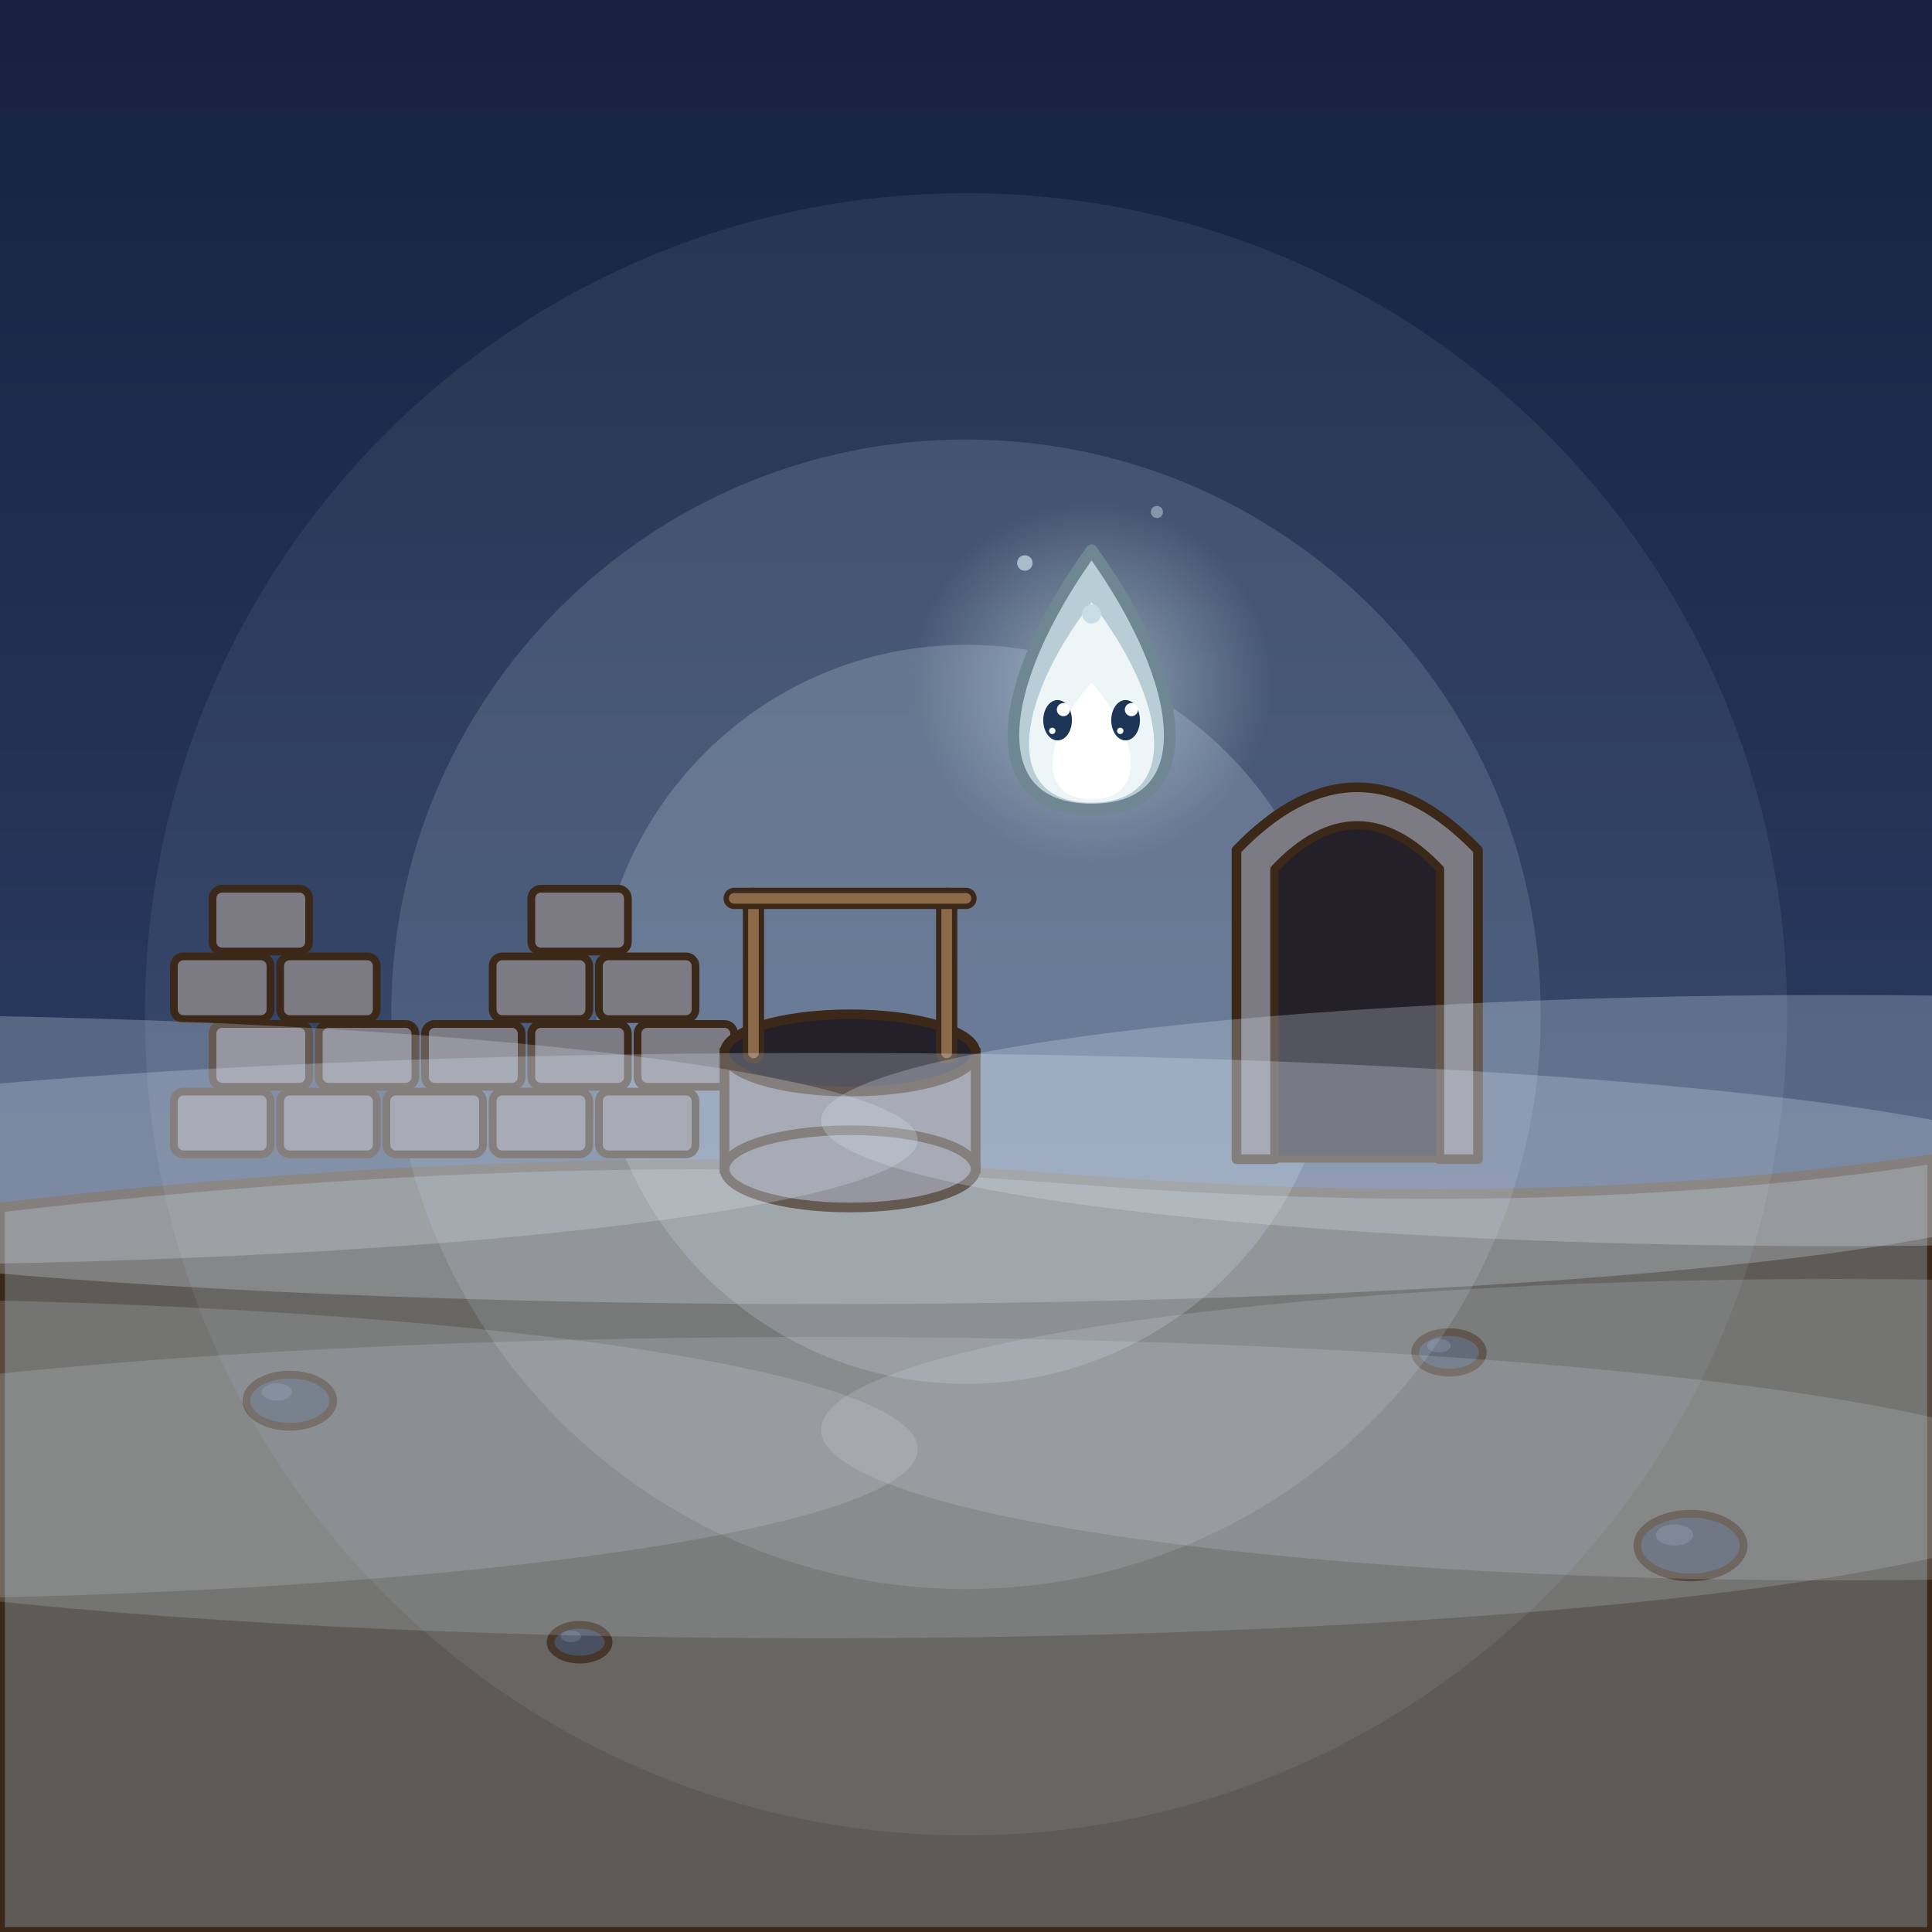
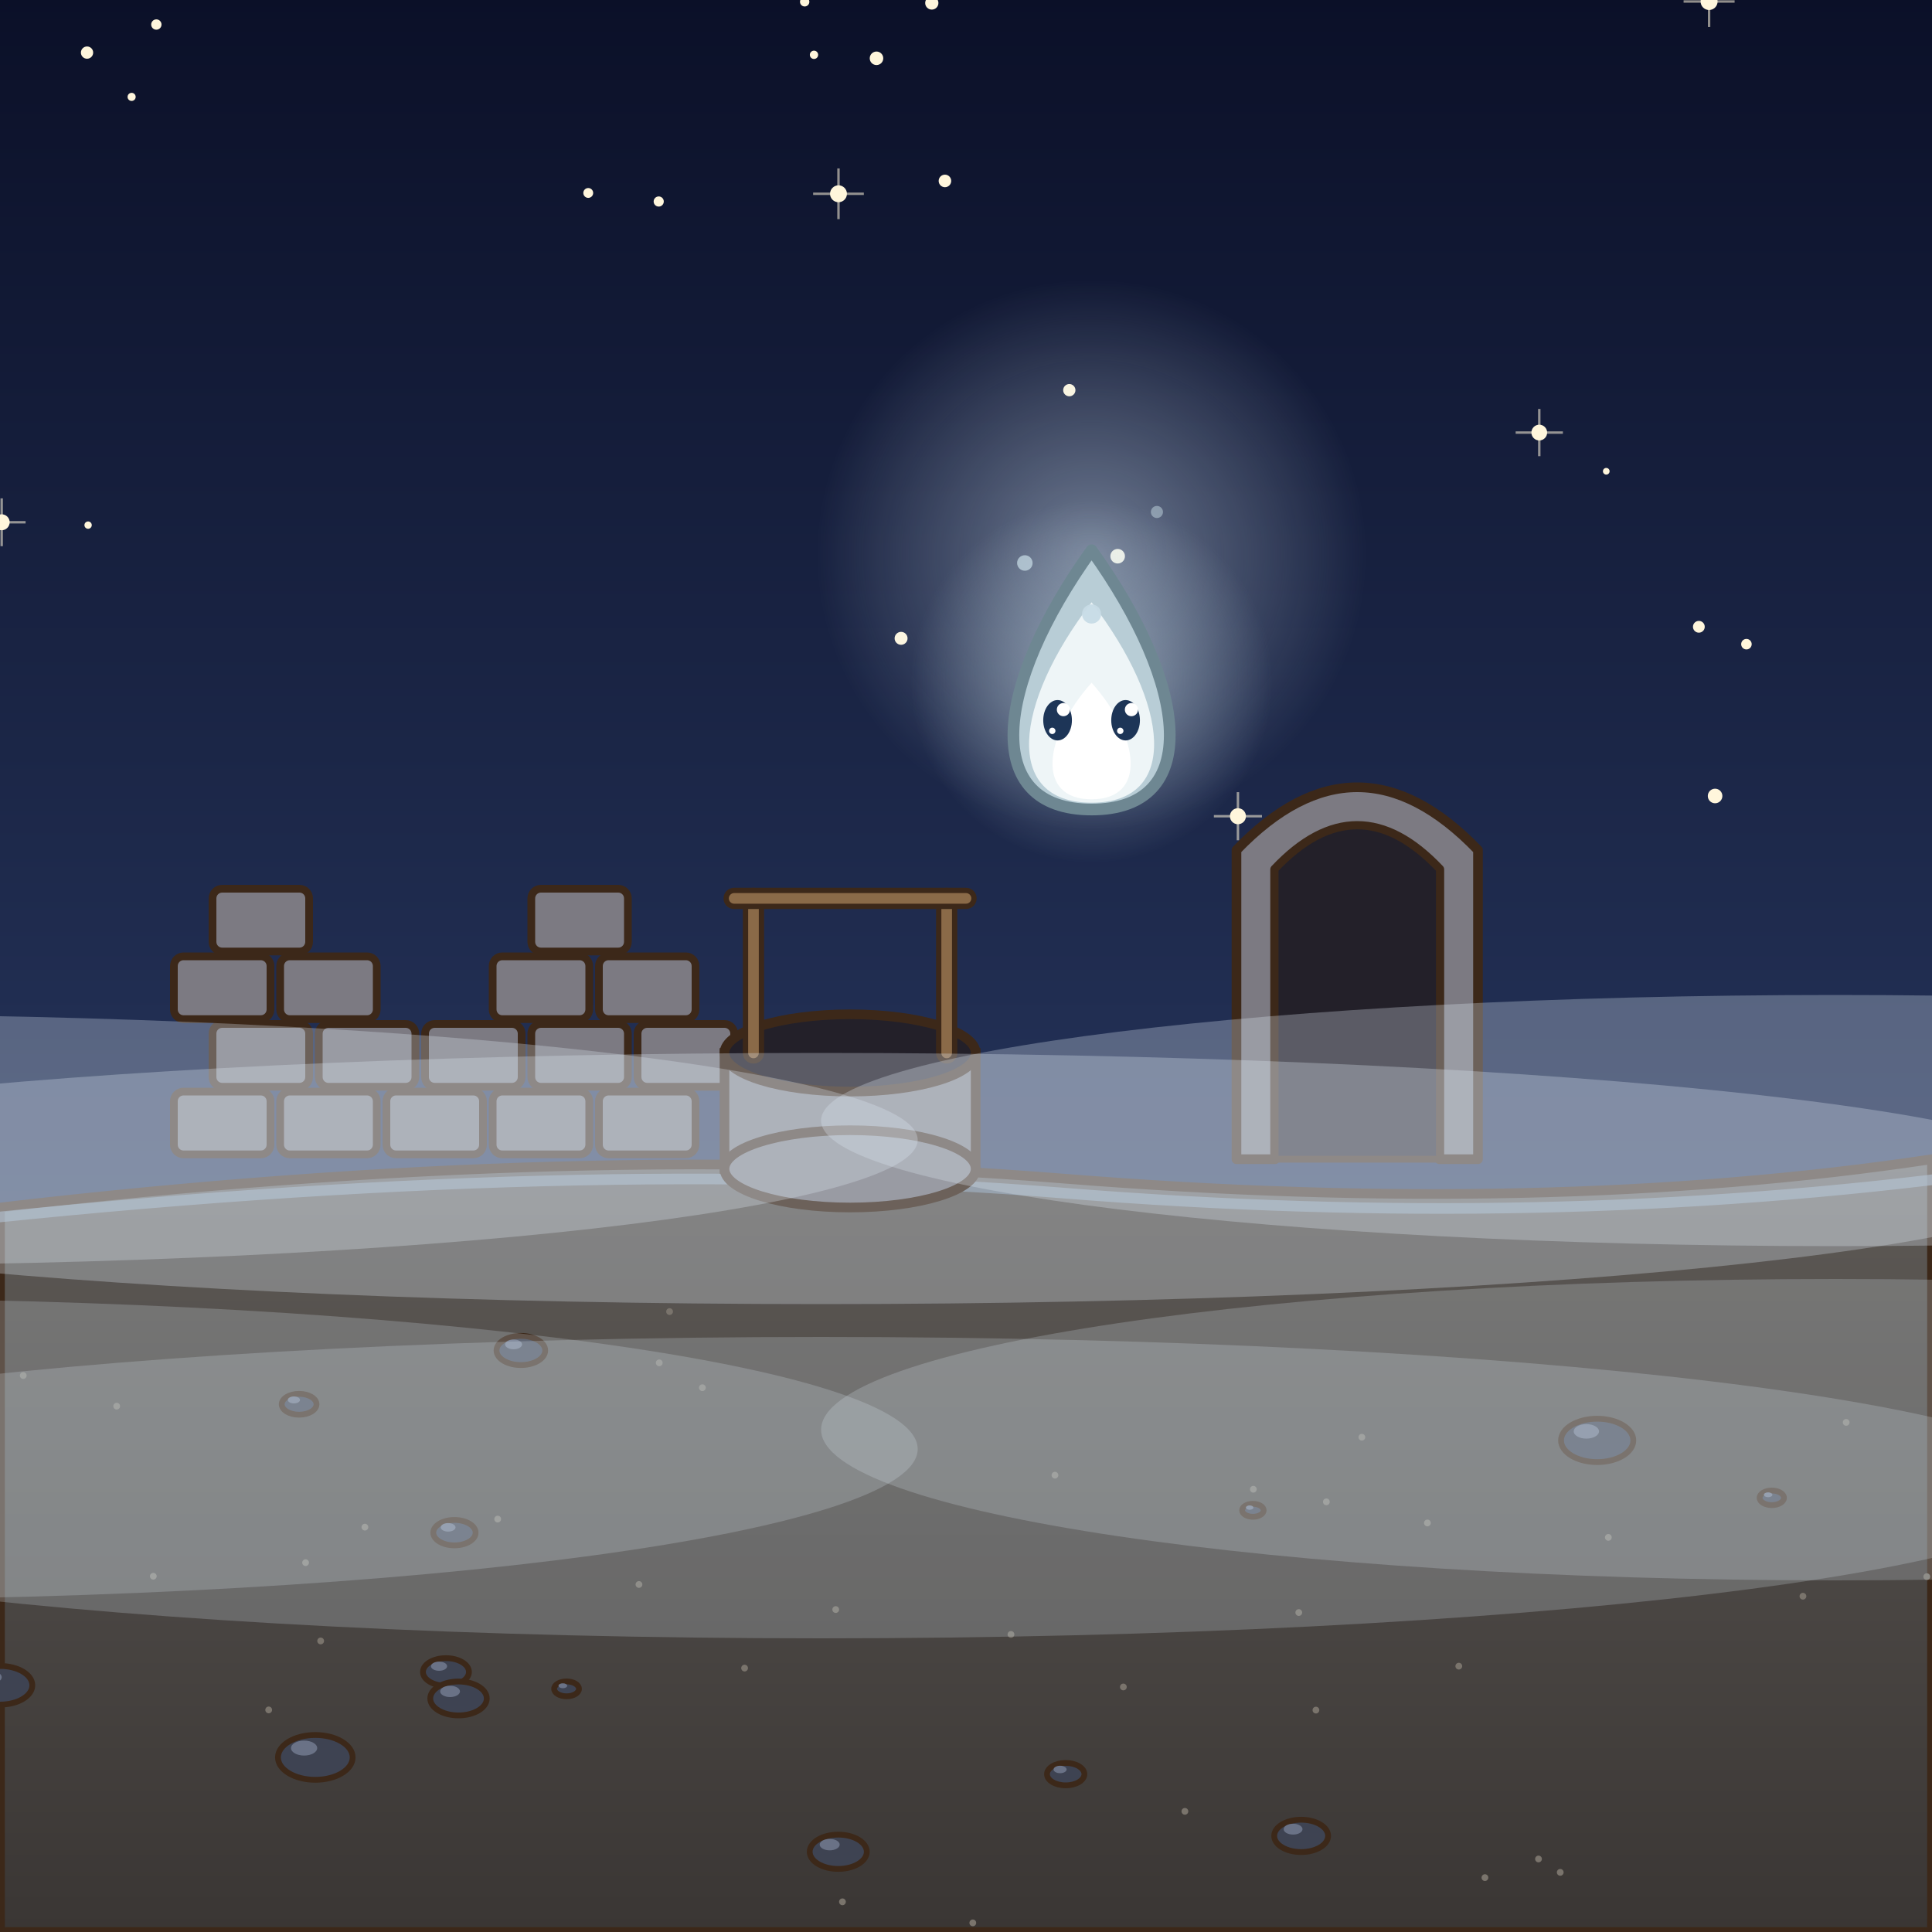
<svg xmlns="http://www.w3.org/2000/svg" width="400" height="400" viewBox="0 0 400 400">
  <defs>
-     <linearGradient id="vi" x1="0" y1="0" x2="0" y2="1">
-       <stop offset="0" stop-color="#16213F" />
-       <stop offset="1" stop-color="#2C3D63" />
+     <linearGradient id="viC" x1="0" y1="0" x2="0" y2="1">
+       <stop offset="0" stop-color="#0B1028" stop-opacity="1" />
+       <stop offset="1" stop-color="#26355C" stop-opacity="1" />
    </linearGradient>
  </defs>
-   <rect x="0" y="0" width="400" height="260" fill="url(#vi)" />
-   <path d="M0,250 Q120,236 220,244 Q320,252 400,240 L400,400 L0,400 Z" fill="#5E5B57" stroke="#3C2819" stroke-width="2" stroke-linejoin="round" stroke-linecap="round" />
-   <ellipse cx="60" cy="290" rx="9" ry="5.4" fill="#3E4352" stroke="#3C2819" stroke-width="1.6" stroke-linejoin="round" stroke-linecap="round" />
-   <ellipse cx="57.3" cy="288.2" rx="3.15" ry="1.8" fill="#545B6E" stroke="none" />
-   <ellipse cx="300" cy="280" rx="7" ry="4.2" fill="#3E4352" stroke="#3C2819" stroke-width="1.6" stroke-linejoin="round" stroke-linecap="round" />
-   <ellipse cx="297.9" cy="278.6" rx="2.45" ry="1.4" fill="#545B6E" stroke="none" />
-   <ellipse cx="350" cy="320" rx="11" ry="6.6" fill="#3E4352" stroke="#3C2819" stroke-width="1.6" stroke-linejoin="round" stroke-linecap="round" />
-   <ellipse cx="346.7" cy="317.8" rx="3.85" ry="2.2" fill="#545B6E" stroke="none" />
-   <ellipse cx="120" cy="340" rx="6" ry="3.6" fill="#3E4352" stroke="#3C2819" stroke-width="1.6" stroke-linejoin="round" stroke-linecap="round" />
-   <ellipse cx="118.2" cy="338.8" rx="2.1" ry="1.2" fill="#545B6E" stroke="none" />
-   <circle cx="200" cy="210" r="170" fill="rgba(210,230,240,0.08)" />
-   <circle cx="200" cy="210" r="119" fill="rgba(210,230,240,0.15)" />
-   <circle cx="200" cy="210" r="76.5" fill="rgba(210,230,240,0.22)" />
+   <rect x="0" y="0" width="400" height="260" fill="url(#viC)" />
+   <circle cx="0.35" cy="108.13" r="1.65" fill="#FFF6DC">
+     <animate attributeName="opacity" values="1;0.25;1" dur="4.17s" begin="-0.57s" repeatCount="indefinite" />
+   </circle>
+   <path d="M0.35,103.18 L0.35,113.08 M-4.6,108.13 L5.3,108.13" stroke="#FFF6DC" stroke-width="0.5" opacity=".55" />
+   <circle cx="121.79" cy="39.95" r="1.02" fill="#FFF6DC">
+     <animate attributeName="opacity" values="1;0.25;1" dur="2.84s" begin="-2.13s" repeatCount="indefinite" />
+   </circle>
+   <circle cx="227.49" cy="117.94" r="0.88" fill="#FFF6DC">
+     <animate attributeName="opacity" values="1;0.25;1" dur="3.98s" begin="-3.72s" repeatCount="indefinite" />
+   </circle>
+   <circle cx="318.69" cy="89.56" r="1.63" fill="#FFF6DC">
+     <animate attributeName="opacity" values="1;0.25;1" dur="3.25s" begin="-1.36s" repeatCount="indefinite" />
+   </circle>
+   <path d="M318.69,84.67 L318.69,94.45 M313.8,89.56 L323.58,89.56" stroke="#FFF6DC" stroke-width="0.5" opacity=".55" />
+   <circle cx="136.38" cy="41.72" r="1.05" fill="#FFF6DC">
+     <animate attributeName="opacity" values="1;0.25;1" dur="2.52s" begin="-2.33s" repeatCount="indefinite" />
+   </circle>
+   <circle cx="195.64" cy="37.46" r="1.3" fill="#FFF6DC">
+     <animate attributeName="opacity" values="1;0.25;1" dur="2.26s" begin="-1.88s" repeatCount="indefinite" />
+   </circle>
+   <circle cx="18.24" cy="108.72" r="0.76" fill="#FFF6DC">
+     <animate attributeName="opacity" values="1;0.25;1" dur="2.5s" begin="-1.76s" repeatCount="indefinite" />
+   </circle>
+   <circle cx="173.6" cy="40.12" r="1.75" fill="#FFF6DC">
+     <animate attributeName="opacity" values="1;0.25;1" dur="1.81s" begin="-1s" repeatCount="indefinite" />
+   </circle>
+   <path d="M173.6,34.87 L173.6,45.37 M168.35,40.12 L178.85,40.12" stroke="#FFF6DC" stroke-width="0.5" opacity=".55" />
+   <circle cx="168.53" cy="11.35" r="0.86" fill="#FFF6DC">
+     <animate attributeName="opacity" values="1;0.25;1" dur="3.42s" begin="-1.09s" repeatCount="indefinite" />
+   </circle>
+   <circle cx="27.25" cy="20.06" r="0.84" fill="#FFF6DC">
+     <animate attributeName="opacity" values="1;0.25;1" dur="2.5s" begin="-1.1s" repeatCount="indefinite" />
+   </circle>
+   <circle cx="32.37" cy="5.08" r="1.07" fill="#FFF6DC">
+     <animate attributeName="opacity" values="1;0.25;1" dur="3.14s" begin="-2.76s" repeatCount="indefinite" />
+   </circle>
+   <circle cx="192.92" cy="0.62" r="1.37" fill="#FFF6DC">
+     <animate attributeName="opacity" values="1;0.25;1" dur="4.2s" begin="-3.04s" repeatCount="indefinite" />
+   </circle>
+   <circle cx="166.6" cy="0.37" r="0.97" fill="#FFF6DC">
+     <animate attributeName="opacity" values="1;0.25;1" dur="2.87s" begin="-1.48s" repeatCount="indefinite" />
+   </circle>
+   <circle cx="332.56" cy="97.57" r="0.69" fill="#FFF6DC">
+     <animate attributeName="opacity" values="1;0.25;1" dur="2.32s" begin="-0.43s" repeatCount="indefinite" />
+   </circle>
+   <circle cx="231.4" cy="115.16" r="1.51" fill="#FFF6DC">
+     <animate attributeName="opacity" values="1;0.25;1" dur="2.93s" begin="-2.35s" repeatCount="indefinite" />
+   </circle>
+   <circle cx="221.39" cy="80.78" r="1.27" fill="#FFF6DC">
+     <animate attributeName="opacity" values="1;0.25;1" dur="3.17s" begin="-1.56s" repeatCount="indefinite" />
+   </circle>
+   <circle cx="355.09" cy="164.8" r="1.51" fill="#FFF6DC">
+     <animate attributeName="opacity" values="1;0.25;1" dur="2.89s" begin="-1.08s" repeatCount="indefinite" />
+   </circle>
+   <circle cx="351.73" cy="129.77" r="1.22" fill="#FFF6DC">
+     <animate attributeName="opacity" values="1;0.25;1" dur="4.24s" begin="-2.68s" repeatCount="indefinite" />
+   </circle>
+   <circle cx="353.85" cy="0.31" r="1.76" fill="#FFF6DC">
+     <animate attributeName="opacity" values="1;0.25;1" dur="4.33s" begin="-2.66s" repeatCount="indefinite" />
+   </circle>
+   <path d="M353.85,-4.97 L353.85,5.59 M348.57,0.31 L359.13,0.31" stroke="#FFF6DC" stroke-width="0.5" opacity=".55" />
+   <circle cx="361.58" cy="133.37" r="1.09" fill="#FFF6DC">
+     <animate attributeName="opacity" values="1;0.25;1" dur="4.12s" begin="-0.45s" repeatCount="indefinite" />
+   </circle>
+   <circle cx="256.3" cy="168.99" r="1.66" fill="#FFF6DC">
+     <animate attributeName="opacity" values="1;0.25;1" dur="3.87s" begin="-0.24s" repeatCount="indefinite" />
+   </circle>
+   <path d="M256.3,164.01 L256.3,173.97 M251.32,168.99 L261.28,168.99" stroke="#FFF6DC" stroke-width="0.5" opacity=".55" />
+   <circle cx="181.47" cy="12.07" r="1.4" fill="#FFF6DC">
+     <animate attributeName="opacity" values="1;0.25;1" dur="2.64s" begin="-0.87s" repeatCount="indefinite" />
+   </circle>
+   <circle cx="18.02" cy="10.89" r="1.27" fill="#FFF6DC">
+     <animate attributeName="opacity" values="1;0.25;1" dur="4.07s" begin="-1.46s" repeatCount="indefinite" />
+   </circle>
+   <circle cx="186.56" cy="132.16" r="1.34" fill="#FFF6DC">
+     <animate attributeName="opacity" values="1;0.25;1" dur="2.67s" begin="-1.27s" repeatCount="indefinite" />
+   </circle>
+   <defs>
+     <linearGradient id="viS" x1="0" y1="0" x2="0" y2="1">
+       <stop offset="0" stop-color="#5E5A56" stop-opacity="1" />
+       <stop offset="1" stop-color="#3A3634" stop-opacity="1" />
+     </linearGradient>
+   </defs>
+   <path d="M0,250 Q120,236 220,244 Q320,252 400,240 L400,400 L0,400 Z" fill="url(#viS)" stroke="#3C2819" stroke-width="2" stroke-linejoin="round" stroke-linecap="round" />
+   <g>
+     <animateTransform attributeName="transform" type="translate" values="0 -3;0 4;0 -3" keySplines="0.45 0 0.55 1;0.45 0 0.55 1" keyTimes="0;0.5;1" calcMode="spline" dur="4.6s" begin="0s" repeatCount="indefinite" additive="sum" />
+     <path d="M-10,253 Q120,239 220,247 Q320,255 410,243" fill="none" stroke="#8FA9C4" stroke-width="2.2" stroke-linecap="round" stroke-linejoin="round" opacity=".55" />
+   </g>
+   <ellipse cx="0.02" cy="348.92" rx="6.67" ry="4" fill="#3E4352" stroke="#3C2819" stroke-width="1.2" stroke-linejoin="round" stroke-linecap="round" />
+   <ellipse cx="-1.98" cy="347.25" rx="2.33" ry="1.33" fill="#6A7286" stroke="none" />
+   <ellipse cx="117.3" cy="349.66" rx="2.57" ry="1.54" fill="#3E4352" stroke="#3C2819" stroke-width="1.2" stroke-linejoin="round" stroke-linecap="round" />
+   <ellipse cx="116.53" cy="349.02" rx="0.9" ry="0.51" fill="#6A7286" stroke="none" />
+   <ellipse cx="94.09" cy="317.32" rx="4.38" ry="2.63" fill="#3E4352" stroke="#3C2819" stroke-width="1.2" stroke-linejoin="round" stroke-linecap="round" />
+   <ellipse cx="92.78" cy="316.22" rx="1.53" ry="0.88" fill="#6A7286" stroke="none" />
+   <ellipse cx="269.39" cy="380.1" rx="5.58" ry="3.35" fill="#3E4352" stroke="#3C2819" stroke-width="1.2" stroke-linejoin="round" stroke-linecap="round" />
+   <ellipse cx="267.72" cy="378.71" rx="1.95" ry="1.12" fill="#6A7286" stroke="none" />
+   <ellipse cx="61.93" cy="290.74" rx="3.6" ry="2.16" fill="#3E4352" stroke="#3C2819" stroke-width="1.2" stroke-linejoin="round" stroke-linecap="round" />
+   <ellipse cx="60.85" cy="289.84" rx="1.26" ry="0.72" fill="#6A7286" stroke="none" />
+   <ellipse cx="259.4" cy="312.69" rx="2.23" ry="1.34" fill="#3E4352" stroke="#3C2819" stroke-width="1.2" stroke-linejoin="round" stroke-linecap="round" />
+   <ellipse cx="258.73" cy="312.13" rx="0.78" ry="0.45" fill="#6A7286" stroke="none" />
+   <ellipse cx="366.83" cy="310.11" rx="2.52" ry="1.51" fill="#3E4352" stroke="#3C2819" stroke-width="1.2" stroke-linejoin="round" stroke-linecap="round" />
+   <ellipse cx="366.07" cy="309.48" rx="0.88" ry="0.5" fill="#6A7286" stroke="none" />
+   <ellipse cx="173.55" cy="383.39" rx="5.91" ry="3.55" fill="#3E4352" stroke="#3C2819" stroke-width="1.2" stroke-linejoin="round" stroke-linecap="round" />
+   <ellipse cx="171.78" cy="381.91" rx="2.07" ry="1.18" fill="#6A7286" stroke="none" />
+   <ellipse cx="92.33" cy="346.16" rx="4.76" ry="2.86" fill="#3E4352" stroke="#3C2819" stroke-width="1.2" stroke-linejoin="round" stroke-linecap="round" />
+   <ellipse cx="90.9" cy="344.97" rx="1.67" ry="0.95" fill="#6A7286" stroke="none" />
+   <ellipse cx="107.84" cy="279.6" rx="5.04" ry="3.02" fill="#3E4352" stroke="#3C2819" stroke-width="1.2" stroke-linejoin="round" stroke-linecap="round" />
+   <ellipse cx="106.33" cy="278.34" rx="1.76" ry="1.01" fill="#6A7286" stroke="none" />
+   <ellipse cx="220.64" cy="367.32" rx="3.87" ry="2.32" fill="#3E4352" stroke="#3C2819" stroke-width="1.2" stroke-linejoin="round" stroke-linecap="round" />
+   <ellipse cx="219.48" cy="366.35" rx="1.35" ry="0.77" fill="#6A7286" stroke="none" />
+   <ellipse cx="94.93" cy="351.65" rx="5.85" ry="3.51" fill="#3E4352" stroke="#3C2819" stroke-width="1.2" stroke-linejoin="round" stroke-linecap="round" />
+   <ellipse cx="93.18" cy="350.19" rx="2.05" ry="1.17" fill="#6A7286" stroke="none" />
+   <ellipse cx="65.28" cy="363.85" rx="7.73" ry="4.64" fill="#3E4352" stroke="#3C2819" stroke-width="1.2" stroke-linejoin="round" stroke-linecap="round" />
+   <ellipse cx="62.96" cy="361.92" rx="2.71" ry="1.55" fill="#6A7286" stroke="none" />
+   <ellipse cx="330.68" cy="298.22" rx="7.48" ry="4.49" fill="#3E4352" stroke="#3C2819" stroke-width="1.2" stroke-linejoin="round" stroke-linecap="round" />
+   <ellipse cx="328.44" cy="296.35" rx="2.62" ry="1.5" fill="#6A7286" stroke="none" />
+   <circle cx="245.32" cy="375.02" r="0.7" fill="#7A746C" />
+   <circle cx="103.04" cy="314.51" r="0.7" fill="#7A746C" />
+   <circle cx="63.27" cy="323.53" r="0.7" fill="#7A746C" />
+   <circle cx="145.42" cy="287.31" r="0.7" fill="#7A746C" />
+   <circle cx="332.99" cy="318.3" r="0.7" fill="#7A746C" />
+   <circle cx="75.55" cy="316.18" r="0.7" fill="#7A746C" />
+   <circle cx="318.53" cy="384.88" r="0.7" fill="#7A746C" />
+   <circle cx="173.03" cy="333.24" r="0.7" fill="#7A746C" />
+   <circle cx="218.42" cy="305.42" r="0.7" fill="#7A746C" />
+   <circle cx="209.31" cy="338.39" r="0.7" fill="#7A746C" />
+   <circle cx="232.58" cy="349.27" r="0.7" fill="#7A746C" />
+   <circle cx="373.28" cy="330.48" r="0.7" fill="#7A746C" />
+   <circle cx="132.29" cy="328.05" r="0.7" fill="#7A746C" />
+   <circle cx="295.53" cy="315.31" r="0.7" fill="#7A746C" />
+   <circle cx="201.41" cy="398.11" r="0.7" fill="#7A746C" />
+   <circle cx="154.16" cy="345.36" r="0.7" fill="#7A746C" />
+   <circle cx="259.49" cy="308.33" r="0.7" fill="#7A746C" />
+   <circle cx="281.96" cy="297.56" r="0.7" fill="#7A746C" />
+   <circle cx="323.03" cy="387.65" r="0.7" fill="#7A746C" />
+   <circle cx="55.63" cy="354.02" r="0.7" fill="#7A746C" />
+   <circle cx="31.74" cy="326.34" r="0.7" fill="#7A746C" />
+   <circle cx="136.49" cy="282.16" r="0.7" fill="#7A746C" />
+   <circle cx="272.45" cy="354.06" r="0.7" fill="#7A746C" />
+   <circle cx="398.92" cy="326.43" r="0.7" fill="#7A746C" />
+   <circle cx="66.39" cy="339.74" r="0.7" fill="#7A746C" />
+   <circle cx="302.03" cy="344.96" r="0.7" fill="#7A746C" />
+   <circle cx="382.23" cy="294.49" r="0.7" fill="#7A746C" />
+   <circle cx="24.16" cy="291.13" r="0.7" fill="#7A746C" />
+   <circle cx="138.63" cy="271.55" r="0.7" fill="#7A746C" />
+   <circle cx="274.61" cy="310.94" r="0.7" fill="#7A746C" />
+   <circle cx="174.42" cy="393.75" r="0.7" fill="#7A746C" />
+   <circle cx="307.44" cy="388.74" r="0.7" fill="#7A746C" />
+   <circle cx="4.81" cy="284.79" r="0.7" fill="#7A746C" />
+   <circle cx="268.9" cy="333.86" r="0.7" fill="#7A746C" />
+   <g opacity="0">
+     <animate attributeName="opacity" values="0;1" keyTimes="0;1" dur="2.4s" begin="0s" fill="freeze" />
+     <defs>
+       <radialGradient id="viH" cx="0.5" cy="0.5" r="0.5">
+         <stop offset="0" stop-color="rgb(210,230,240)" stop-opacity="0.32" />
+         <stop offset="1" stop-color="rgb(210,230,240)" stop-opacity="0" />
+       </radialGradient>
+     </defs>
+     <circle cx="200" cy="210" r="180" fill="url(#viH)">
+       <animate attributeName="r" values="153;198;153" dur="4s" begin="0s" repeatCount="indefinite" />
+     </circle>
+   </g>
  <rect x="36" y="226" width="20" height="13" rx="2" fill="#7C7A82" stroke="#3C2819" stroke-width="1.6" />
  <rect x="44" y="212" width="20" height="13" rx="2" fill="#7C7A82" stroke="#3C2819" stroke-width="1.6" />
  <rect x="36" y="198" width="20" height="13" rx="2" fill="#7C7A82" stroke="#3C2819" stroke-width="1.6" />
  <rect x="44" y="184" width="20" height="13" rx="2" fill="#7C7A82" stroke="#3C2819" stroke-width="1.6" />
  <rect x="58" y="226" width="20" height="13" rx="2" fill="#7C7A82" stroke="#3C2819" stroke-width="1.6" />
  <rect x="66" y="212" width="20" height="13" rx="2" fill="#7C7A82" stroke="#3C2819" stroke-width="1.6" />
  <rect x="58" y="198" width="20" height="13" rx="2" fill="#7C7A82" stroke="#3C2819" stroke-width="1.6" />
  <rect x="80" y="226" width="20" height="13" rx="2" fill="#7C7A82" stroke="#3C2819" stroke-width="1.6" />
  <rect x="88" y="212" width="20" height="13" rx="2" fill="#7C7A82" stroke="#3C2819" stroke-width="1.6" />
  <rect x="102" y="226" width="20" height="13" rx="2" fill="#7C7A82" stroke="#3C2819" stroke-width="1.6" />
  <rect x="110" y="212" width="20" height="13" rx="2" fill="#7C7A82" stroke="#3C2819" stroke-width="1.6" />
  <rect x="102" y="198" width="20" height="13" rx="2" fill="#7C7A82" stroke="#3C2819" stroke-width="1.6" />
  <rect x="110" y="184" width="20" height="13" rx="2" fill="#7C7A82" stroke="#3C2819" stroke-width="1.6" />
  <rect x="124" y="226" width="20" height="13" rx="2" fill="#7C7A82" stroke="#3C2819" stroke-width="1.6" />
  <rect x="132" y="212" width="20" height="13" rx="2" fill="#7C7A82" stroke="#3C2819" stroke-width="1.6" />
  <rect x="124" y="198" width="20" height="13" rx="2" fill="#7C7A82" stroke="#3C2819" stroke-width="1.6" />
  <path d="M256,240 L256,176 Q281,150 306,176 L306,240 L298,240 L298,180 Q281,162 264,180 L264,240 Z" fill="#7C7A82" stroke="#3C2819" stroke-width="2" stroke-linejoin="round" stroke-linecap="round" />
  <path d="M264,240 L264,180 Q281,162 298,180 L298,240 Z" fill="#232029" stroke="#3C2819" stroke-width="1.4" stroke-linejoin="round" stroke-linecap="round" />
  <rect x="150" y="218" width="52" height="24" fill="#7C7A82" stroke="#3C2819" stroke-width="2" />
  <ellipse cx="176" cy="242" rx="26" ry="8" fill="#7C7A82" stroke="#3C2819" stroke-width="2" stroke-linejoin="round" stroke-linecap="round" />
  <ellipse cx="176" cy="218" rx="26" ry="8" fill="#232029" stroke="#3C2819" stroke-width="2" stroke-linejoin="round" stroke-linecap="round" />
  <line x1="156" y1="218" x2="156" y2="186" stroke="#3C2819" stroke-width="4.4" stroke-linecap="round" />
  <line x1="156" y1="218" x2="156" y2="186" stroke="#8A6A48" stroke-width="2.2" stroke-linecap="round" />
  <line x1="196" y1="218" x2="196" y2="186" stroke="#3C2819" stroke-width="4.4" stroke-linecap="round" />
  <line x1="196" y1="218" x2="196" y2="186" stroke="#8A6A48" stroke-width="2.2" stroke-linecap="round" />
  <line x1="152" y1="186" x2="200" y2="186" stroke="#3C2819" stroke-width="4.4" stroke-linecap="round" />
  <line x1="152" y1="186" x2="200" y2="186" stroke="#8A6A48" stroke-width="2.2" stroke-linecap="round" />
-   <ellipse cx="-40" cy="236" rx="230" ry="26" fill="rgba(220,230,242,0.26)" />
-   <ellipse cx="170" cy="244" rx="260" ry="26" fill="rgba(220,230,242,0.26)" />
-   <ellipse cx="380" cy="232" rx="210" ry="26" fill="rgba(220,230,242,0.26)" />
-   <ellipse cx="-40" cy="300" rx="230" ry="31.2" fill="rgba(220,230,242,0.18)" />
-   <ellipse cx="170" cy="308" rx="260" ry="31.2" fill="rgba(220,230,242,0.18)" />
-   <ellipse cx="380" cy="296" rx="210" ry="31.2" fill="rgba(220,230,242,0.18)" />
-   <g transform="translate(182 79.6) scale(2.2)">
-     <defs>
-       <radialGradient id="bhs00">
-         <stop offset="0" stop-color="rgb(200,220,230)" stop-opacity="0.55" />
-         <stop offset="1" stop-color="rgb(200,220,230)" stop-opacity="0" />
-       </radialGradient>
-     </defs>
-     <circle cx="20" cy="28" r="17" fill="url(#bhs00)" />
-     <path d="M20,40 C30.4,40 29.2,28.4 20,15.6 C10.8,28.4 9.6,40 20,40 Z" fill="#B8CDD6" stroke="#6E8792" stroke-width="1.1" stroke-linejoin="round" stroke-linecap="round" />
-     <path d="M20,39.36 C28.32,39.36 27.36,30.08 20,20.5 C12.64,30.08 11.68,39.36 20,39.36 Z" fill="#EEF5F7" stroke="none" />
-     <path d="M20,39.04 C25.2,39.04 24.6,33.24 20,28.07 C15.4,33.24 14.8,39.04 20,39.04 Z" fill="#FFFFFF" stroke="none" />
-     <ellipse cx="20" cy="21.6" rx="0.9" ry="0.9" fill-opacity="0.95" fill="rgb(200,220,230)" stroke="none" />
-     <ellipse cx="13.72" cy="16.8" rx="0.73" ry="0.73" fill-opacity="0.72" fill="rgb(200,220,230)" stroke="none" />
-     <ellipse cx="26.15" cy="12" rx="0.57" ry="0.57" fill-opacity="0.48" fill="rgb(200,220,230)" stroke="none" />
-     <ellipse cx="16.8" cy="31.6" rx="1.35" ry="1.9" fill="#1D3557" stroke="none" />
-     <ellipse cx="17.35" cy="30.6" rx="0.62" ry="0.62" fill="#FFFFFF" stroke="none" />
-     <ellipse cx="16.3" cy="32.6" rx="0.3" ry="0.3" fill="#FFFFFF" stroke="none" />
-     <ellipse cx="23.2" cy="31.6" rx="1.35" ry="1.9" fill="#1D3557" stroke="none" />
-     <ellipse cx="23.75" cy="30.6" rx="0.62" ry="0.62" fill="#FFFFFF" stroke="none" />
-     <ellipse cx="22.7" cy="32.6" rx="0.3" ry="0.3" fill="#FFFFFF" stroke="none" />
+   <g>
+     <animate attributeName="opacity" values="1;0.35" keyTimes="0;1" dur="2.4s" begin="0s" fill="freeze" />
+     <g>
+       <animateTransform attributeName="transform" type="translate" values="-30 0;30 0;-30 0" keySplines="0.45 0 0.55 1;0.45 0 0.55 1" keyTimes="0;0.5;1" calcMode="spline" dur="15s" begin="0s" repeatCount="indefinite" additive="sum" />
+       <ellipse cx="-40" cy="236" rx="230" ry="26" fill="rgb(220,230,242)" opacity="0.3" />
+       <ellipse cx="170" cy="244" rx="260" ry="26" fill="rgb(220,230,242)" opacity="0.3" />
+       <ellipse cx="380" cy="232" rx="210" ry="26" fill="rgb(220,230,242)" opacity="0.3" />
+     </g>
+     <g>
+       <animateTransform attributeName="transform" type="translate" values="-26 0;26 0;-26 0" keySplines="0.45 0 0.55 1;0.45 0 0.55 1" keyTimes="0;0.5;1" calcMode="spline" dur="19s" begin="0s" repeatCount="indefinite" additive="sum" />
+       <ellipse cx="-40" cy="300" rx="230" ry="31.2" fill="rgb(220,230,242)" opacity="0.22" />
+       <ellipse cx="170" cy="308" rx="260" ry="31.2" fill="rgb(220,230,242)" opacity="0.22" />
+       <ellipse cx="380" cy="296" rx="210" ry="31.2" fill="rgb(220,230,242)" opacity="0.22" />
+     </g>
+   </g>
+   <defs>
+     <radialGradient id="viB" cx="0.5" cy="0.5" r="0.5">
+       <stop offset="0" stop-color="rgb(220,236,250)" stop-opacity="0.45" />
+       <stop offset="1" stop-color="rgb(220,236,250)" stop-opacity="0" />
+     </radialGradient>
+   </defs>
+   <circle cx="226" cy="114.8" r="57.2" fill="url(#viB)">
+     <animate attributeName="r" values="48.62;62.92;48.62" dur="3s" begin="0s" repeatCount="indefinite" />
+   </circle>
+   <g transform="translate(226 150)">
+     <g>
+       <animateTransform attributeName="transform" type="translate" values="0 0;0 -7.04;0 0" keySplines="0.45 0 0.55 1;0.45 0 0.55 1" keyTimes="0;0.5;1" calcMode="spline" dur="3s" begin="0s" repeatCount="indefinite" additive="sum" />
+       <animateTransform attributeName="transform" type="rotate" values="-3;3;-3" keySplines="0.45 0 0.55 1;0.45 0 0.55 1" keyTimes="0;0.5;1" calcMode="spline" dur="4.8s" begin="0s" repeatCount="indefinite" additive="sum" />
+       <g transform="translate(-44 -70.4) scale(2.2)">
+         <defs>
+           <radialGradient id="bhs00">
+             <stop offset="0" stop-color="rgb(200,220,230)" stop-opacity="0.55" />
+             <stop offset="1" stop-color="rgb(200,220,230)" stop-opacity="0" />
+           </radialGradient>
+         </defs>
+         <circle cx="20" cy="28" r="17" fill="url(#bhs00)" />
+         <path d="M20,40 C30.4,40 29.2,28.4 20,15.6 C10.8,28.4 9.6,40 20,40 Z" fill="#B8CDD6" stroke="#6E8792" stroke-width="1.1" stroke-linejoin="round" stroke-linecap="round" />
+         <path d="M20,39.36 C28.32,39.36 27.36,30.08 20,20.5 C12.64,30.08 11.68,39.36 20,39.36 Z" fill="#EEF5F7" stroke="none" />
+         <path d="M20,39.04 C25.2,39.04 24.6,33.24 20,28.07 C15.4,33.24 14.8,39.04 20,39.04 Z" fill="#FFFFFF" stroke="none" />
+         <ellipse cx="20" cy="21.6" rx="0.9" ry="0.9" fill-opacity="0.95" fill="rgb(200,220,230)" stroke="none" />
+         <ellipse cx="13.72" cy="16.8" rx="0.73" ry="0.73" fill-opacity="0.72" fill="rgb(200,220,230)" stroke="none" />
+         <ellipse cx="26.15" cy="12" rx="0.57" ry="0.57" fill-opacity="0.48" fill="rgb(200,220,230)" stroke="none" />
+         <ellipse cx="16.8" cy="31.6" rx="1.35" ry="1.9" fill="#1D3557" stroke="none" />
+         <ellipse cx="17.35" cy="30.6" rx="0.62" ry="0.62" fill="#FFFFFF" stroke="none" />
+         <ellipse cx="16.3" cy="32.6" rx="0.3" ry="0.3" fill="#FFFFFF" stroke="none" />
+         <ellipse cx="23.2" cy="31.6" rx="1.35" ry="1.9" fill="#1D3557" stroke="none" />
+         <ellipse cx="23.75" cy="30.6" rx="0.62" ry="0.62" fill="#FFFFFF" stroke="none" />
+         <ellipse cx="22.7" cy="32.6" rx="0.3" ry="0.3" fill="#FFFFFF" stroke="none" />
+       </g>
+     </g>
  </g>
</svg>
